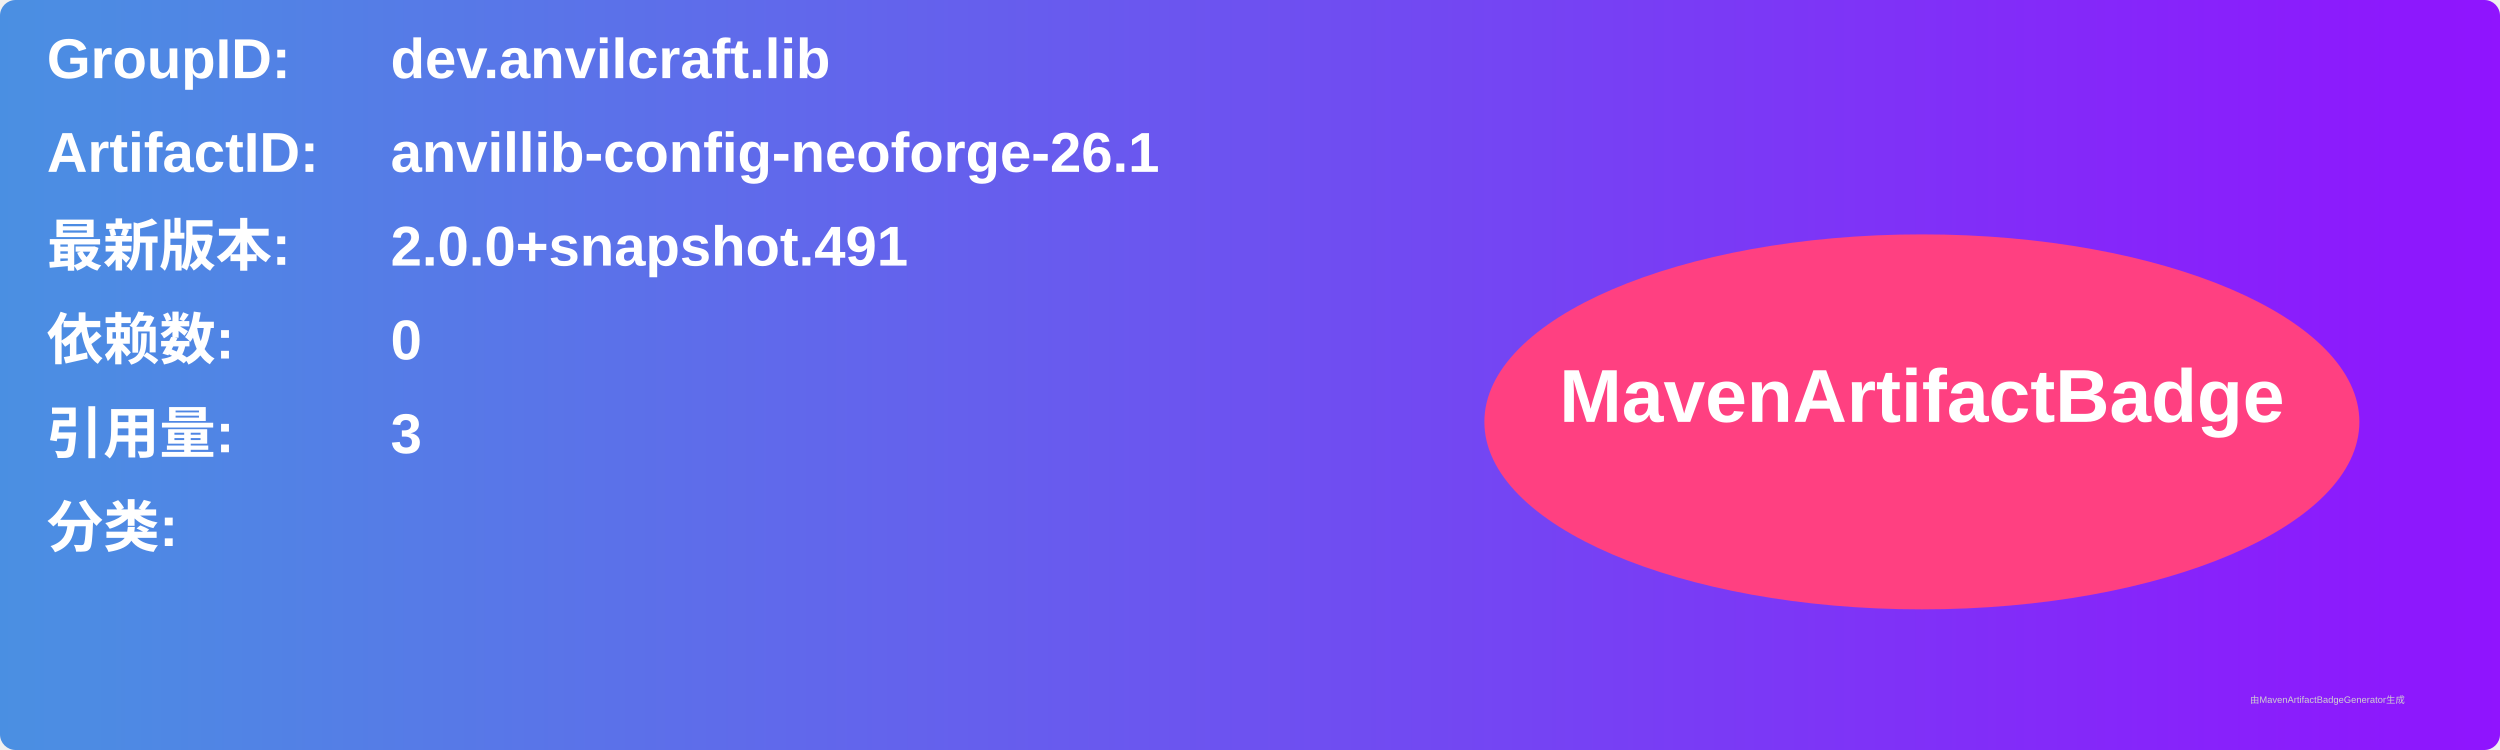
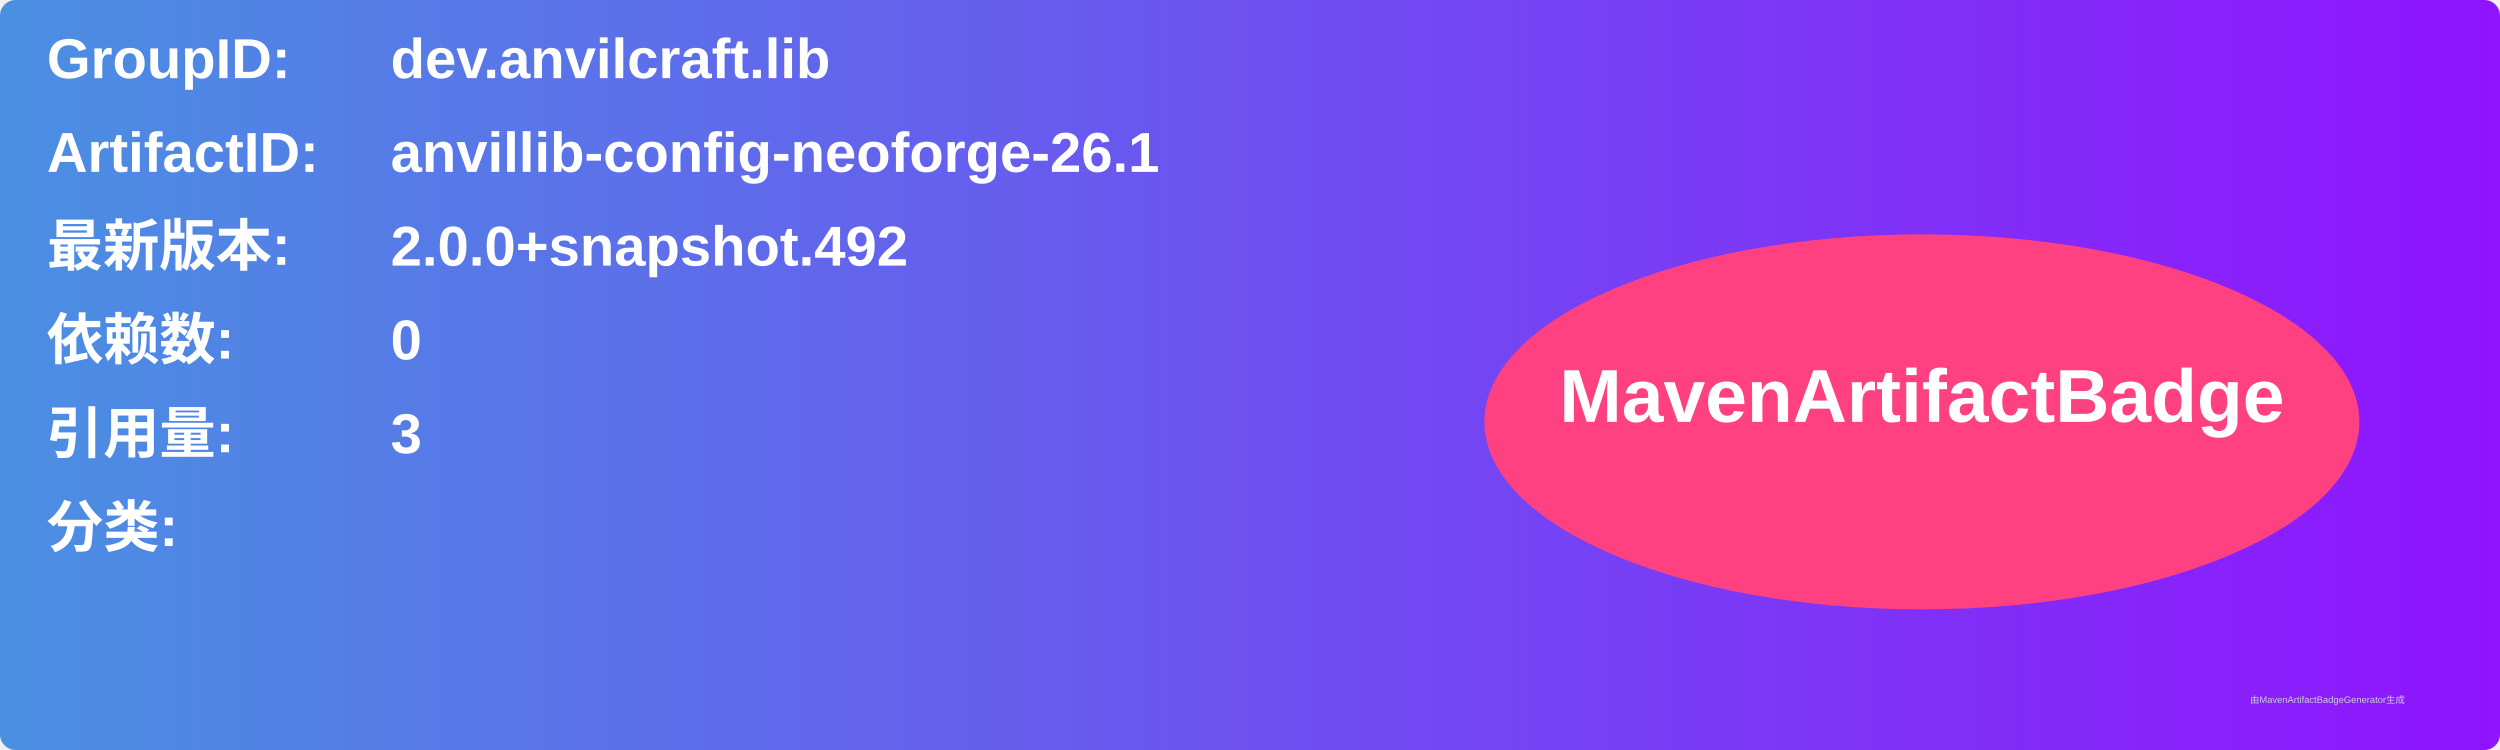
<svg xmlns="http://www.w3.org/2000/svg" width="800" height="240" viewBox="0 0 800 240">
  <linearGradient id="grad" x1="0%" y1="0%" x2="100%" y2="0%">
    <stop offset="0%" stop-color="#4a90e2" />
    <stop offset="100%" stop-color="#9013fe" />
  </linearGradient>
  <rect width="100%" height="100%" rx="5" ry="5" fill="url(#grad)" />
  <g transform="translate(15, 15)">
    <text x="0" y="10" font-family="Arial" font-size="18" fill="white" font-weight="bold" width="260">GroupID:</text>
    <text x="110" y="10" font-family="Arial" font-size="18" fill="white" font-weight="bold" width="460">dev.anvilcraft.lib</text>
    <text x="0" y="40" font-family="Arial" font-size="18" fill="white" font-weight="bold" width="260">ArtifactID:</text>
    <text x="110" y="40" font-family="Arial" font-size="18" fill="white" font-weight="bold" width="460">anvillib-config-neoforge-26.1</text>
    <text x="0" y="70" font-family="Arial" font-size="18" fill="white" font-weight="bold">最新版本:</text>
    <text x="110" y="70" font-family="Arial" font-size="18" fill="white" font-weight="bold">
-       <tspan font-weight="bold">2.0.0+snapshot.491</tspan>
+       <tspan font-weight="bold">2.0.0+snapshot.492</tspan>
    </text>
    <text x="0" y="100" font-family="Arial" font-size="18" fill="white" font-weight="bold">依赖数: </text>
    <text x="110" y="100" font-family="Arial" font-size="18" fill="white">
      <tspan font-weight="bold">0</tspan>
    </text>
    <text x="0" y="130" font-family="Arial" font-size="18" fill="white" font-weight="bold">引用量: </text>
    <text x="110" y="130" font-family="Arial" font-size="18" fill="white">
      <tspan font-weight="bold">3</tspan>
    </text>
    <text x="0" y="160" font-family="Arial" font-size="18" fill="white" font-weight="bold">分类:</text>
    <text x="10" y="190" font-family="Arial" font-size="10" fill="white">
      <tspan font-weight="bold" />
    </text>
    <ellipse cx="600" cy="120" rx="140" ry="60" fill="#ff4081" />
    <text x="600" y="120" text-anchor="middle" font-family="Arial" font-size="24" fill="white" font-weight="bold">MavenArtifactBadge</text>
  </g>
  <text x="720" y="225" font-family="Arial" font-size="3" fill="#d0d0d0">由MavenArtifactBadgeGenerator生成</text>
</svg>
